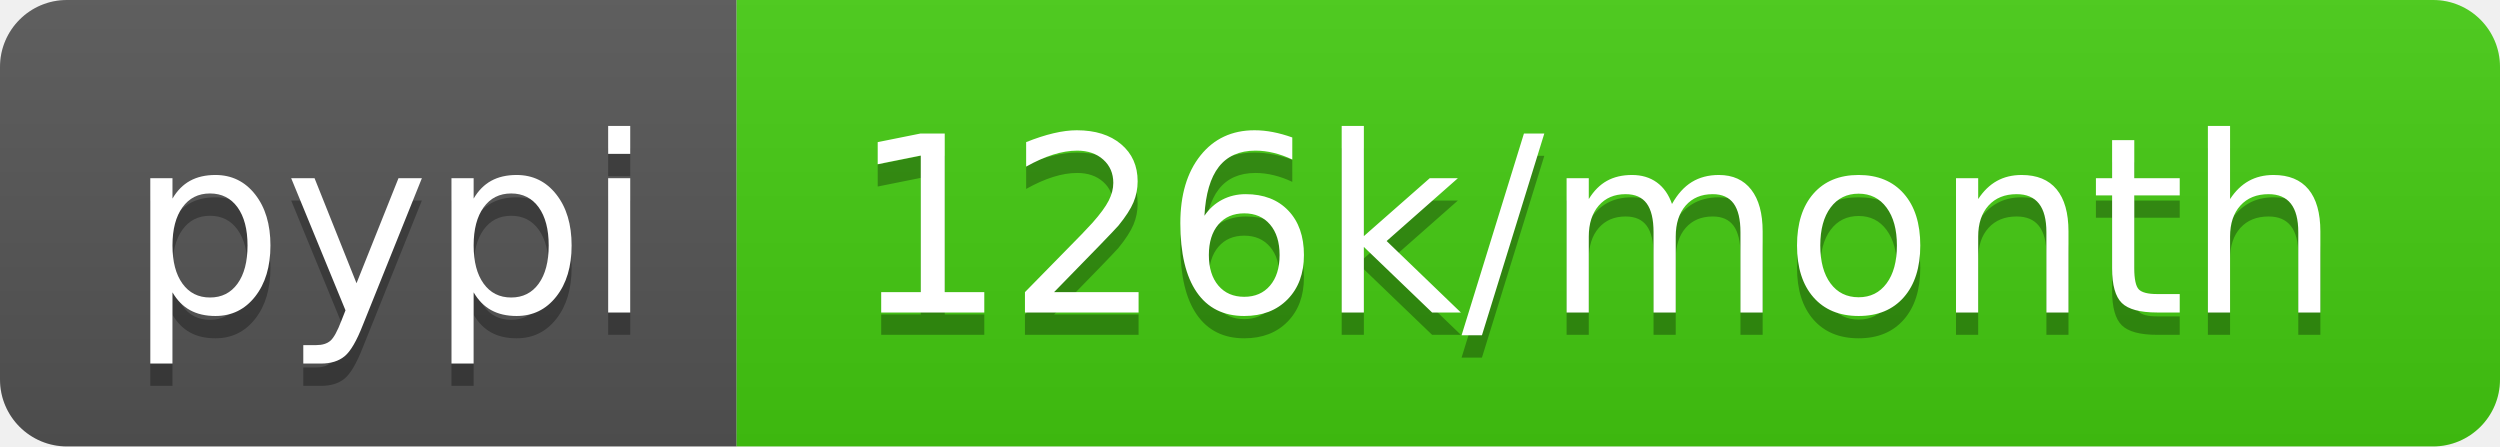
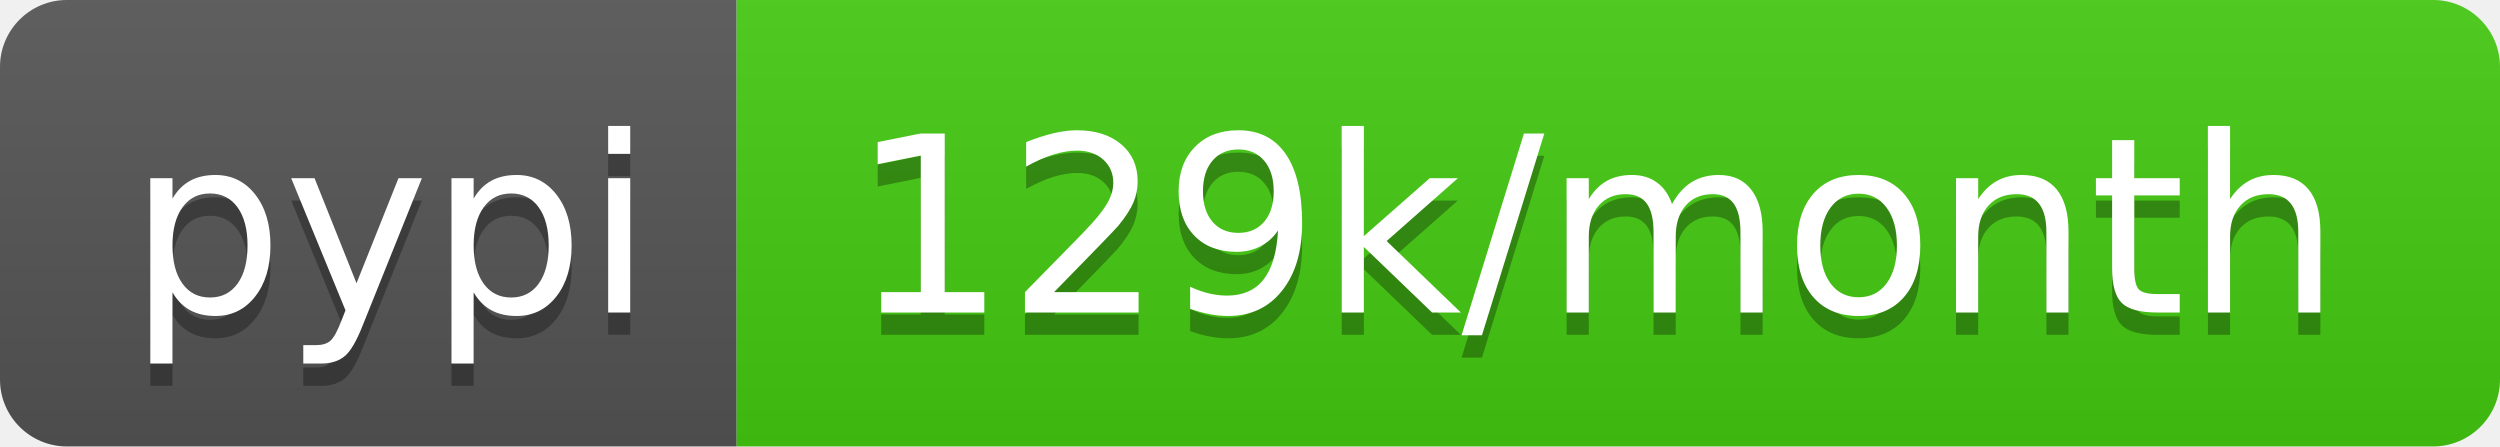
<svg xmlns="http://www.w3.org/2000/svg" width="112" height="20">
  <linearGradient id="b" x2="0" y2="100%">
    <stop offset="0" stop-color="#bbb" stop-opacity=".1" />
    <stop offset="1" stop-opacity=".1" />
  </linearGradient>
  <clipPath id="a">
    <rect width="112" height="20" rx="3" fill="#fff" />
  </clipPath>
  <g clip-path="url(#a)">
    <path fill="#555" d="M0 0h33v20H0z" />
    <path fill="#4c1" d="M33 0h79v20H33z" />
    <path fill="url(#b)" d="M0 0h112v20H0z" />
  </g>
  <g fill="#fff" text-anchor="middle" font-family="DejaVu Sans,Verdana,Geneva,sans-serif" font-size="110">
    <text x="175" y="150" fill="#010101" fill-opacity=".3" transform="scale(.1)" textLength="230">pypi</text>
    <text x="175" y="140" transform="scale(.1)" textLength="230">pypi</text>
-     <text x="715" y="150" fill="#010101" fill-opacity=".3" transform="scale(.1)" textLength="690">126k/month</text>
-     <text x="715" y="140" transform="scale(.1)" textLength="690">126k/month</text>
+     <text x="715" y="150" fill="#010101" fill-opacity=".3" transform="scale(.1)" textLength="690">129k/month</text>
+     <text x="715" y="140" transform="scale(.1)" textLength="690">129k/month</text>
  </g>
</svg>
